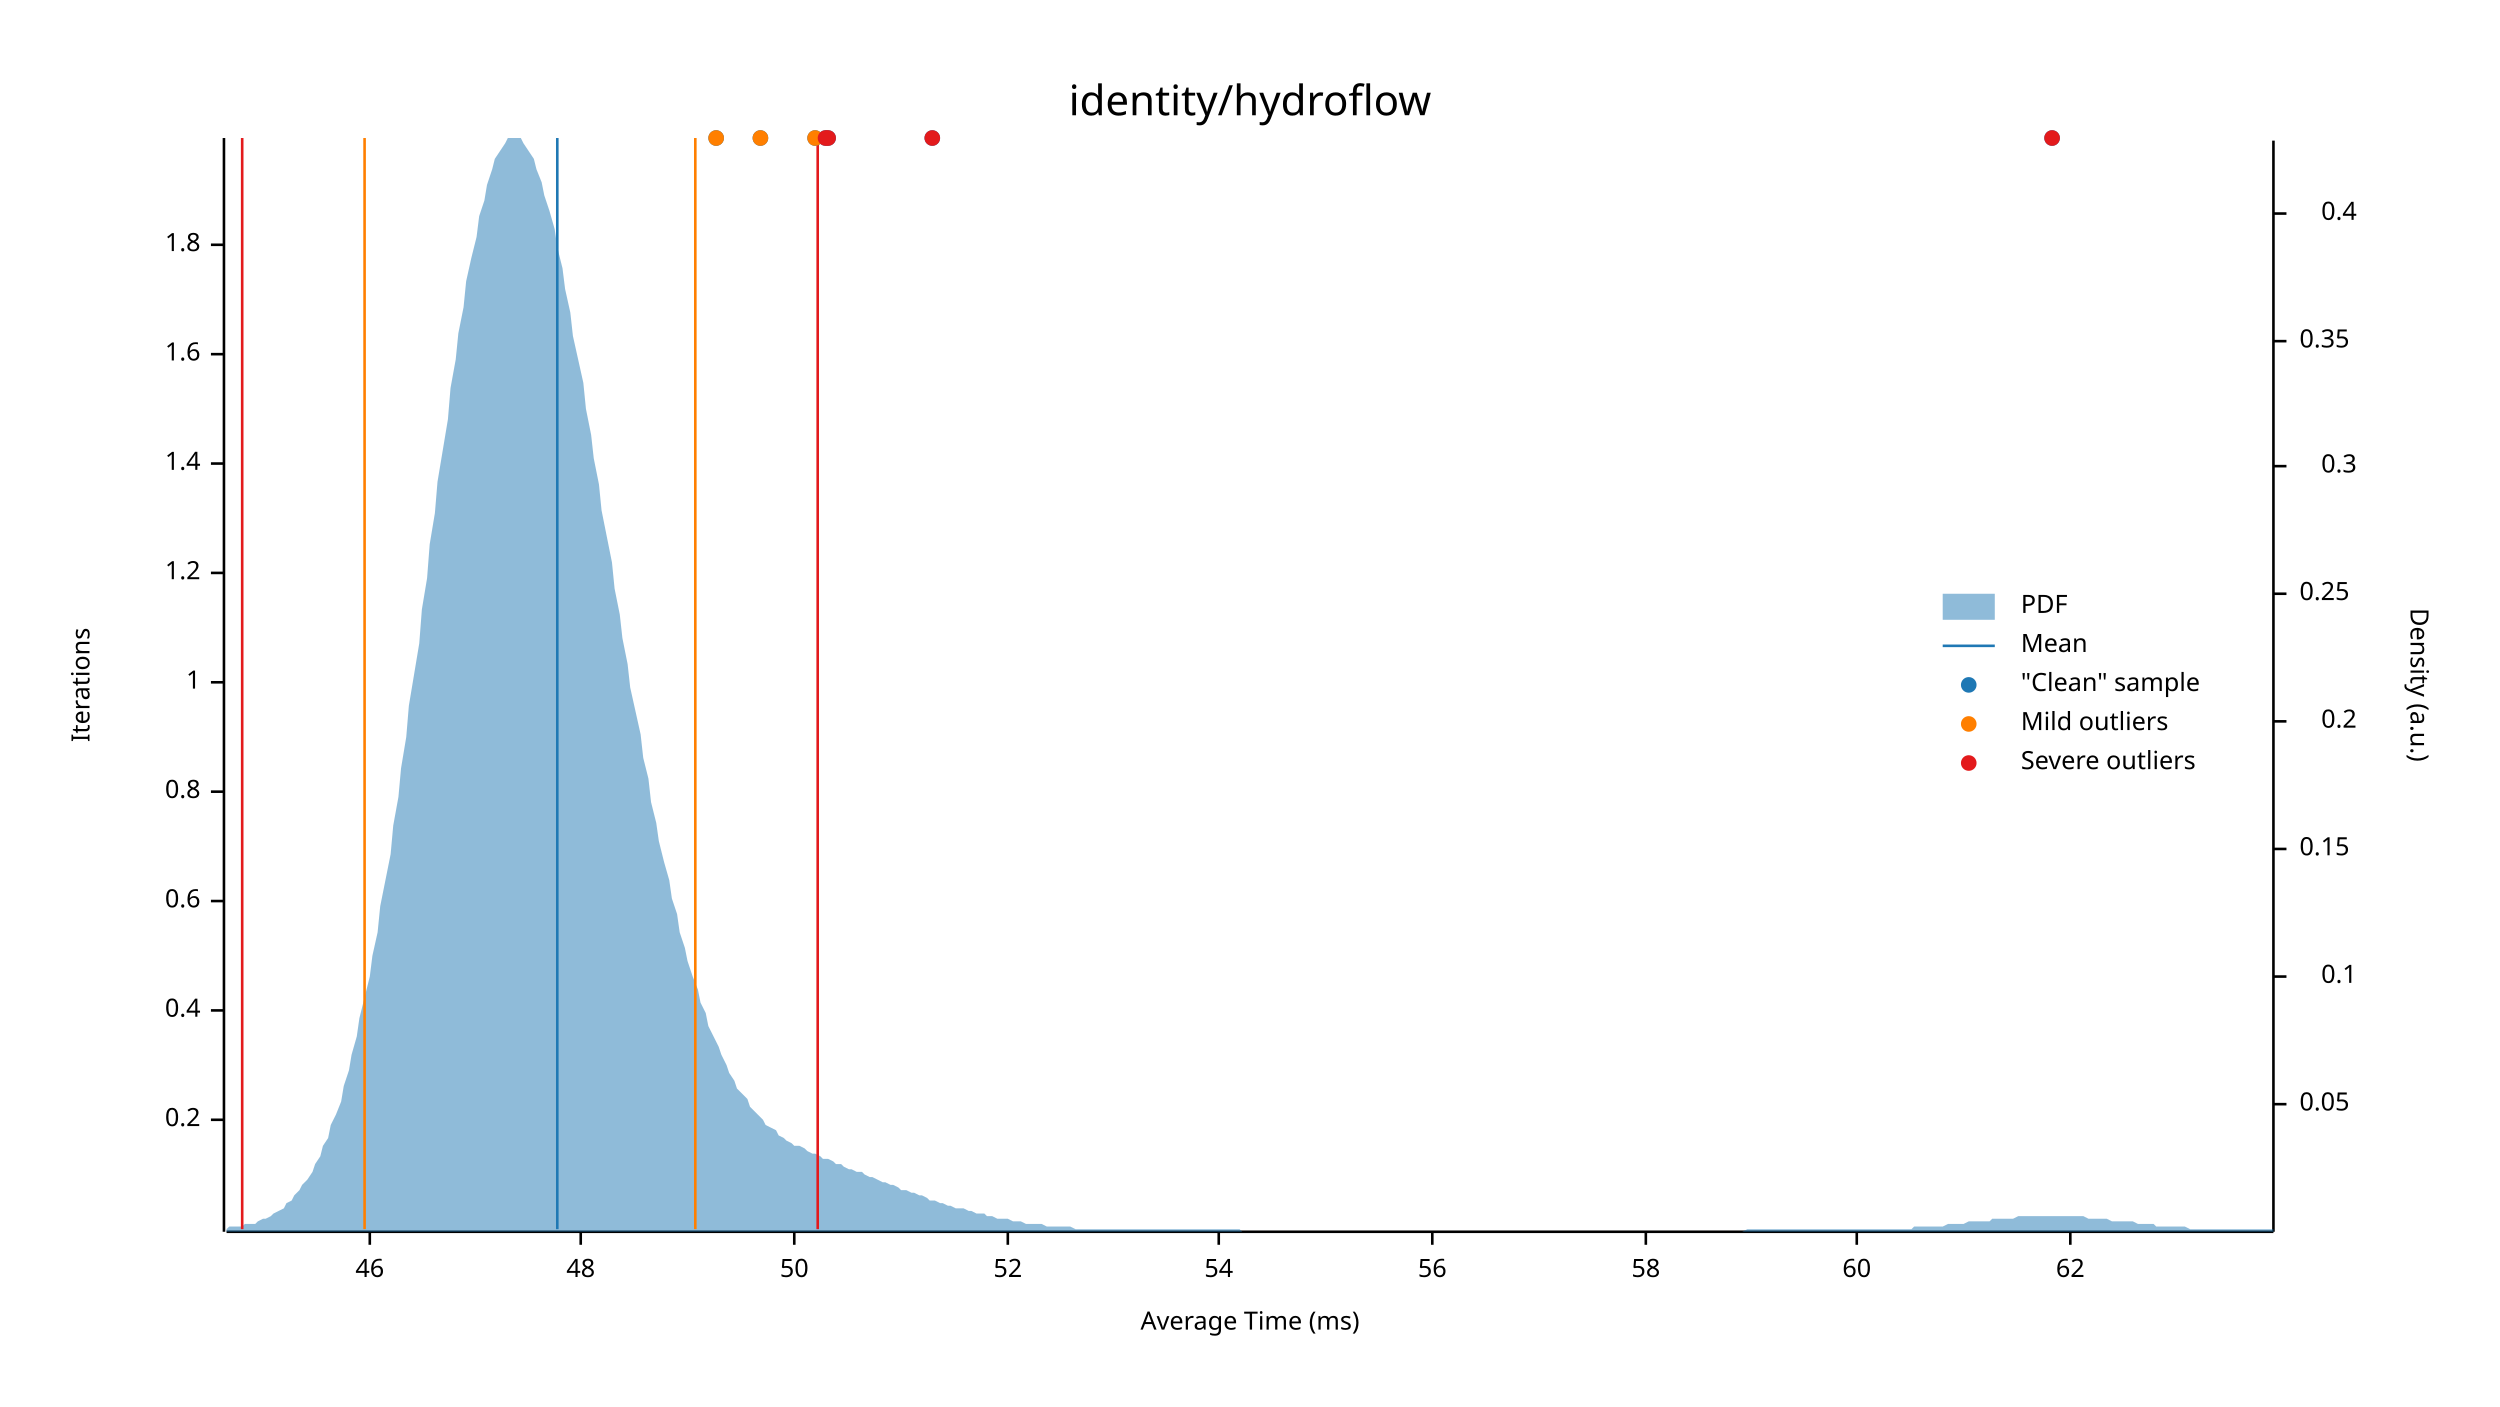
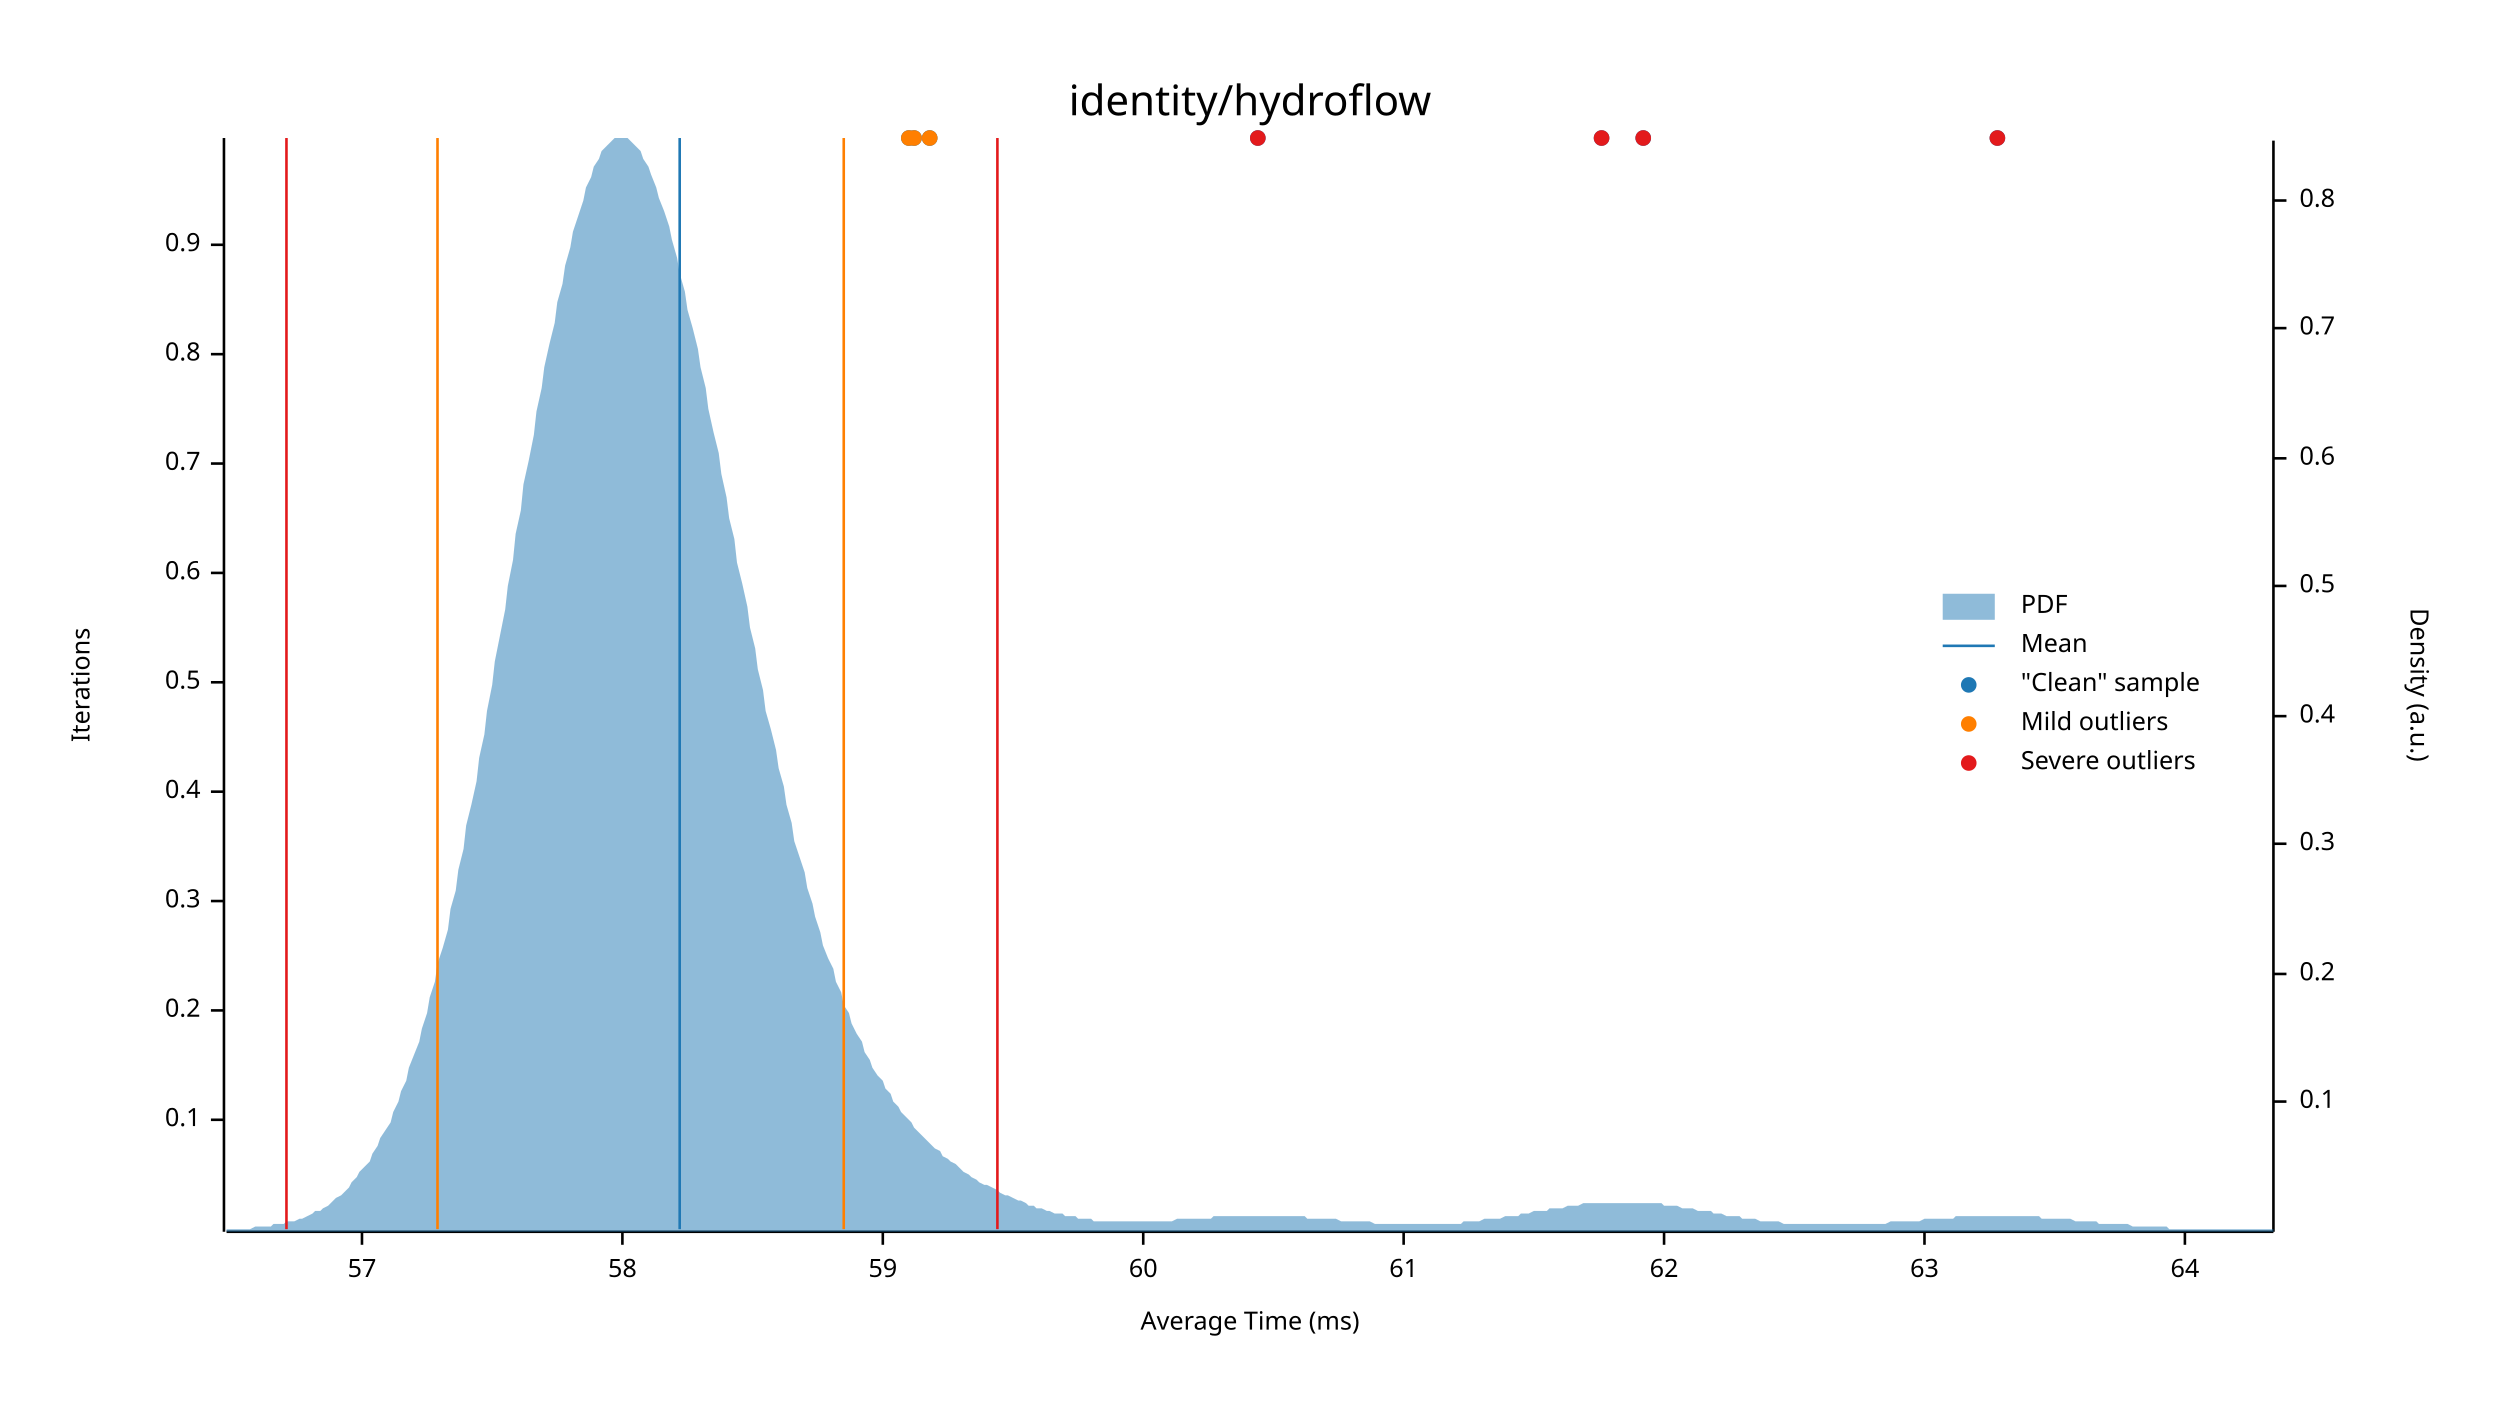
<svg xmlns="http://www.w3.org/2000/svg" width="960" height="540" viewBox="0 0 960 540">
  <text x="480" y="32" dy="0.76em" text-anchor="middle" font-family="sans-serif" font-size="16.129" opacity="1" fill="#000000">
identity/hydroflow
</text>
  <text x="27" y="263" dy="0.76em" text-anchor="middle" font-family="sans-serif" font-size="9.677" opacity="1" fill="#000000" transform="rotate(270, 27, 263)">
Iterations
</text>
  <text x="480" y="513" dy="-0.5ex" text-anchor="middle" font-family="sans-serif" font-size="9.677" opacity="1" fill="#000000">
Average Time (ms)
</text>
  <polyline fill="none" opacity="1" stroke="#000000" stroke-width="1" points="86,53 86,473 " />
  <text x="77" y="430" dy="0.5ex" text-anchor="end" font-family="sans-serif" font-size="9.677" opacity="1" fill="#000000">
- 0.2
+ 0.1
</text>
  <polyline fill="none" opacity="1" stroke="#000000" stroke-width="1" points="81,430 86,430 " />
  <text x="77" y="388" dy="0.5ex" text-anchor="end" font-family="sans-serif" font-size="9.677" opacity="1" fill="#000000">
- 0.4
+ 0.2
</text>
  <polyline fill="none" opacity="1" stroke="#000000" stroke-width="1" points="81,388 86,388 " />
  <text x="77" y="346" dy="0.5ex" text-anchor="end" font-family="sans-serif" font-size="9.677" opacity="1" fill="#000000">
- 0.6
+ 0.3
</text>
  <polyline fill="none" opacity="1" stroke="#000000" stroke-width="1" points="81,346 86,346 " />
  <text x="77" y="304" dy="0.5ex" text-anchor="end" font-family="sans-serif" font-size="9.677" opacity="1" fill="#000000">
- 0.8
+ 0.4
</text>
  <polyline fill="none" opacity="1" stroke="#000000" stroke-width="1" points="81,304 86,304 " />
  <text x="77" y="262" dy="0.5ex" text-anchor="end" font-family="sans-serif" font-size="9.677" opacity="1" fill="#000000">
- 1
+ 0.5
</text>
  <polyline fill="none" opacity="1" stroke="#000000" stroke-width="1" points="81,262 86,262 " />
  <text x="77" y="220" dy="0.5ex" text-anchor="end" font-family="sans-serif" font-size="9.677" opacity="1" fill="#000000">
- 1.2
+ 0.6
</text>
  <polyline fill="none" opacity="1" stroke="#000000" stroke-width="1" points="81,220 86,220 " />
  <text x="77" y="178" dy="0.5ex" text-anchor="end" font-family="sans-serif" font-size="9.677" opacity="1" fill="#000000">
- 1.4
+ 0.7
</text>
  <polyline fill="none" opacity="1" stroke="#000000" stroke-width="1" points="81,178 86,178 " />
  <text x="77" y="136" dy="0.5ex" text-anchor="end" font-family="sans-serif" font-size="9.677" opacity="1" fill="#000000">
- 1.6
+ 0.8
</text>
  <polyline fill="none" opacity="1" stroke="#000000" stroke-width="1" points="81,136 86,136 " />
  <text x="77" y="94" dy="0.5ex" text-anchor="end" font-family="sans-serif" font-size="9.677" opacity="1" fill="#000000">
- 1.8
+ 0.9
</text>
  <polyline fill="none" opacity="1" stroke="#000000" stroke-width="1" points="81,94 86,94 " />
  <polyline fill="none" opacity="1" stroke="#000000" stroke-width="1" points="87,473 873,473 " />
-   <text x="142" y="483" dy="0.76em" text-anchor="middle" font-family="sans-serif" font-size="9.677" opacity="1" fill="#000000">
- 46
+   <text x="139" y="483" dy="0.76em" text-anchor="middle" font-family="sans-serif" font-size="9.677" opacity="1" fill="#000000">
+ 57
</text>
-   <polyline fill="none" opacity="1" stroke="#000000" stroke-width="1" points="142,473 142,478 " />
-   <text x="223" y="483" dy="0.76em" text-anchor="middle" font-family="sans-serif" font-size="9.677" opacity="1" fill="#000000">
- 48
- </text>
-   <polyline fill="none" opacity="1" stroke="#000000" stroke-width="1" points="223,473 223,478 " />
-   <text x="305" y="483" dy="0.76em" text-anchor="middle" font-family="sans-serif" font-size="9.677" opacity="1" fill="#000000">
- 50
- </text>
-   <polyline fill="none" opacity="1" stroke="#000000" stroke-width="1" points="305,473 305,478 " />
-   <text x="387" y="483" dy="0.76em" text-anchor="middle" font-family="sans-serif" font-size="9.677" opacity="1" fill="#000000">
- 52
- </text>
-   <polyline fill="none" opacity="1" stroke="#000000" stroke-width="1" points="387,473 387,478 " />
-   <text x="468" y="483" dy="0.76em" text-anchor="middle" font-family="sans-serif" font-size="9.677" opacity="1" fill="#000000">
- 54
- </text>
-   <polyline fill="none" opacity="1" stroke="#000000" stroke-width="1" points="468,473 468,478 " />
-   <text x="550" y="483" dy="0.76em" text-anchor="middle" font-family="sans-serif" font-size="9.677" opacity="1" fill="#000000">
- 56
- </text>
-   <polyline fill="none" opacity="1" stroke="#000000" stroke-width="1" points="550,473 550,478 " />
-   <text x="632" y="483" dy="0.76em" text-anchor="middle" font-family="sans-serif" font-size="9.677" opacity="1" fill="#000000">
+   <polyline fill="none" opacity="1" stroke="#000000" stroke-width="1" points="139,473 139,478 " />
+   <text x="239" y="483" dy="0.76em" text-anchor="middle" font-family="sans-serif" font-size="9.677" opacity="1" fill="#000000">
58
</text>
-   <polyline fill="none" opacity="1" stroke="#000000" stroke-width="1" points="632,473 632,478 " />
-   <text x="713" y="483" dy="0.76em" text-anchor="middle" font-family="sans-serif" font-size="9.677" opacity="1" fill="#000000">
+   <polyline fill="none" opacity="1" stroke="#000000" stroke-width="1" points="239,473 239,478 " />
+   <text x="339" y="483" dy="0.76em" text-anchor="middle" font-family="sans-serif" font-size="9.677" opacity="1" fill="#000000">
+ 59
+ </text>
+   <polyline fill="none" opacity="1" stroke="#000000" stroke-width="1" points="339,473 339,478 " />
+   <text x="439" y="483" dy="0.76em" text-anchor="middle" font-family="sans-serif" font-size="9.677" opacity="1" fill="#000000">
60
</text>
-   <polyline fill="none" opacity="1" stroke="#000000" stroke-width="1" points="713,473 713,478 " />
-   <text x="795" y="483" dy="0.76em" text-anchor="middle" font-family="sans-serif" font-size="9.677" opacity="1" fill="#000000">
+   <polyline fill="none" opacity="1" stroke="#000000" stroke-width="1" points="439,473 439,478 " />
+   <text x="539" y="483" dy="0.76em" text-anchor="middle" font-family="sans-serif" font-size="9.677" opacity="1" fill="#000000">
+ 61
+ </text>
+   <polyline fill="none" opacity="1" stroke="#000000" stroke-width="1" points="539,473 539,478 " />
+   <text x="639" y="483" dy="0.76em" text-anchor="middle" font-family="sans-serif" font-size="9.677" opacity="1" fill="#000000">
62
</text>
-   <polyline fill="none" opacity="1" stroke="#000000" stroke-width="1" points="795,473 795,478 " />
+   <polyline fill="none" opacity="1" stroke="#000000" stroke-width="1" points="639,473 639,478 " />
+   <text x="739" y="483" dy="0.76em" text-anchor="middle" font-family="sans-serif" font-size="9.677" opacity="1" fill="#000000">
+ 63
+ </text>
+   <polyline fill="none" opacity="1" stroke="#000000" stroke-width="1" points="739,473 739,478 " />
+   <text x="839" y="483" dy="0.76em" text-anchor="middle" font-family="sans-serif" font-size="9.677" opacity="1" fill="#000000">
+ 64
+ </text>
+   <polyline fill="none" opacity="1" stroke="#000000" stroke-width="1" points="839,473 839,478 " />
  <text x="933" y="263" dy="0.76em" text-anchor="middle" font-family="sans-serif" font-size="9.677" opacity="1" fill="#000000" transform="rotate(90, 933, 263)">
Density (a.u.)
</text>
  <polyline fill="none" opacity="1" stroke="#000000" stroke-width="1" points="873,54 873,473 " />
-   <text x="883" y="424" dy="0.5ex" text-anchor="start" font-family="sans-serif" font-size="9.677" opacity="1" fill="#000000">
- 0.05
- </text>
-   <polyline fill="none" opacity="1" stroke="#000000" stroke-width="1" points="873,424 878,424 " />
-   <text x="905" y="375" dy="0.5ex" text-anchor="end" font-family="sans-serif" font-size="9.677" opacity="1" fill="#000000">
+   <text x="883" y="423" dy="0.5ex" text-anchor="start" font-family="sans-serif" font-size="9.677" opacity="1" fill="#000000">
0.1
</text>
-   <polyline fill="none" opacity="1" stroke="#000000" stroke-width="1" points="873,375 878,375 " />
-   <text x="883" y="326" dy="0.5ex" text-anchor="start" font-family="sans-serif" font-size="9.677" opacity="1" fill="#000000">
- 0.15
- </text>
-   <polyline fill="none" opacity="1" stroke="#000000" stroke-width="1" points="873,326 878,326 " />
-   <text x="905" y="277" dy="0.5ex" text-anchor="end" font-family="sans-serif" font-size="9.677" opacity="1" fill="#000000">
+   <polyline fill="none" opacity="1" stroke="#000000" stroke-width="1" points="873,423 878,423 " />
+   <text x="883" y="374" dy="0.5ex" text-anchor="start" font-family="sans-serif" font-size="9.677" opacity="1" fill="#000000">
0.2
</text>
-   <polyline fill="none" opacity="1" stroke="#000000" stroke-width="1" points="873,277 878,277 " />
-   <text x="883" y="228" dy="0.5ex" text-anchor="start" font-family="sans-serif" font-size="9.677" opacity="1" fill="#000000">
- 0.25
- </text>
-   <polyline fill="none" opacity="1" stroke="#000000" stroke-width="1" points="873,228 878,228 " />
-   <text x="905" y="179" dy="0.5ex" text-anchor="end" font-family="sans-serif" font-size="9.677" opacity="1" fill="#000000">
+   <polyline fill="none" opacity="1" stroke="#000000" stroke-width="1" points="873,374 878,374 " />
+   <text x="883" y="324" dy="0.5ex" text-anchor="start" font-family="sans-serif" font-size="9.677" opacity="1" fill="#000000">
0.3
</text>
-   <polyline fill="none" opacity="1" stroke="#000000" stroke-width="1" points="873,179 878,179 " />
-   <text x="883" y="131" dy="0.5ex" text-anchor="start" font-family="sans-serif" font-size="9.677" opacity="1" fill="#000000">
- 0.35
- </text>
-   <polyline fill="none" opacity="1" stroke="#000000" stroke-width="1" points="873,131 878,131 " />
-   <text x="905" y="82" dy="0.5ex" text-anchor="end" font-family="sans-serif" font-size="9.677" opacity="1" fill="#000000">
+   <polyline fill="none" opacity="1" stroke="#000000" stroke-width="1" points="873,324 878,324 " />
+   <text x="883" y="275" dy="0.5ex" text-anchor="start" font-family="sans-serif" font-size="9.677" opacity="1" fill="#000000">
0.4
</text>
-   <polyline fill="none" opacity="1" stroke="#000000" stroke-width="1" points="873,82 878,82 " />
-   <polygon opacity="0.5" fill="#1F78B4" points="87,472 88,471 90,471 91,471 93,471 94,470 96,470 98,470 99,469 101,468 102,468 104,467 105,466 107,465 109,464 110,462 112,461 113,459 115,457 116,455 118,453 120,450 121,447 123,444 124,440 126,437 127,432 129,428 131,423 132,417 134,411 135,405 137,398 138,391 140,383 142,375 143,367 145,358 146,348 148,338 150,328 151,317 153,306 154,295 156,283 157,271 159,259 161,247 162,234 164,222 165,209 167,197 168,185 170,173 172,161 173,149 175,138 176,128 178,118 179,108 181,99 183,91 184,83 186,77 187,71 189,65 190,61 192,58 194,55 195,53 197,53 198,53 200,53 201,55 203,58 205,61 206,65 208,70 209,75 211,81 213,88 214,95 216,103 217,111 219,120 220,129 222,138 224,147 225,157 227,167 228,176 230,186 231,196 233,206 235,216 236,226 238,236 239,245 241,255 242,264 244,273 246,282 247,291 249,299 250,308 252,316 253,323 255,331 257,338 258,345 260,351 261,358 263,364 264,369 266,375 268,380 269,385 271,389 272,394 274,398 276,402 277,405 279,409 280,412 282,415 283,418 285,420 287,422 288,425 290,427 291,428 293,430 294,432 296,433 298,434 299,436 301,437 302,438 304,439 305,440 307,440 309,441 310,442 312,443 313,443 315,444 316,445 318,445 320,446 321,447 323,447 324,448 326,449 327,449 329,450 331,450 332,451 334,452 335,452 337,453 339,454 340,454 342,455 343,455 345,456 346,457 348,457 350,458 351,458 353,459 354,459 356,460 357,461 359,461 361,462 362,462 364,463 365,463 367,464 368,464 370,464 372,465 373,465 375,466 376,466 378,466 379,467 381,467 383,468 384,468 386,468 387,468 389,469 391,469 392,469 394,470 395,470 397,470 398,470 400,470 402,471 403,471 405,471 406,471 408,471 409,471 411,471 413,472 414,472 416,472 417,472 419,472 420,472 422,472 424,472 425,472 427,472 428,472 430,472 431,472 433,472 435,472 436,472 438,472 439,472 441,472 442,472 444,472 446,472 447,472 449,472 450,472 452,472 454,472 455,472 457,472 458,472 460,472 461,472 463,472 465,472 466,472 468,472 469,472 471,472 472,472 474,472 476,472 477,473 479,473 480,473 482,473 483,473 485,473 487,473 488,473 490,473 491,473 493,473 494,473 496,473 498,473 499,473 501,473 502,473 504,473 505,473 507,473 509,473 510,473 512,473 513,473 515,473 517,473 518,473 520,473 521,473 523,473 524,473 526,473 528,473 529,473 531,473 532,473 534,473 535,473 537,473 539,473 540,473 542,473 543,473 545,473 546,473 548,473 550,473 551,473 553,473 554,473 556,473 557,473 559,473 561,473 562,473 564,473 565,473 567,473 568,473 570,473 572,473 573,473 575,473 576,473 578,473 580,473 581,473 583,473 584,473 586,473 587,473 589,473 591,473 592,473 594,473 595,473 597,473 598,473 600,473 602,473 603,473 605,473 606,473 608,473 609,473 611,473 613,473 614,473 616,473 617,473 619,473 620,473 622,473 624,473 625,473 627,473 628,473 630,473 632,473 633,473 635,473 636,473 638,473 639,473 641,473 643,473 644,473 646,473 647,473 649,473 650,473 652,473 654,473 655,473 657,473 658,473 660,473 661,473 663,473 665,473 666,473 668,473 669,473 671,472 672,472 674,472 676,472 677,472 679,472 680,472 682,472 683,472 685,472 687,472 688,472 690,472 691,472 693,472 695,472 696,472 698,472 699,472 701,472 702,472 704,472 706,472 707,472 709,472 710,472 712,472 713,472 715,472 717,472 718,472 720,472 721,472 723,472 724,472 726,472 728,472 729,472 731,472 732,472 734,472 735,471 737,471 739,471 740,471 742,471 743,471 745,471 746,471 748,470 750,470 751,470 753,470 754,470 756,469 758,469 759,469 761,469 762,469 764,469 765,468 767,468 769,468 770,468 772,468 773,468 775,467 776,467 778,467 780,467 781,467 783,467 784,467 786,467 787,467 789,467 791,467 792,467 794,467 795,467 797,467 798,467 800,467 802,468 803,468 805,468 806,468 808,468 809,468 811,469 813,469 814,469 816,469 817,469 819,469 821,470 822,470 824,470 825,470 827,470 828,471 830,471 832,471 833,471 835,471 836,471 838,471 839,471 841,472 843,472 844,472 846,472 847,472 849,472 850,472 852,472 854,472 855,472 857,472 858,472 860,472 861,472 863,472 865,472 866,472 868,472 869,472 871,472 873,472 873,473 87,473 " />
-   <polyline fill="none" opacity="1" stroke="#1F78B4" stroke-width="1" points="214,472 214,53 " />
-   <polyline fill="none" opacity="1" stroke="#FF7F00" stroke-width="1" points="140,472 140,53 " />
-   <polyline fill="none" opacity="1" stroke="#FF7F00" stroke-width="1" points="267,472 267,53 " />
-   <polyline fill="none" opacity="1" stroke="#E31A1C" stroke-width="1" points="93,472 93,53 " />
-   <polyline fill="none" opacity="1" stroke="#E31A1C" stroke-width="1" points="314,472 314,53 " />
-   <circle cx="788" cy="53" r="3" opacity="1" fill="#1F78B4" stroke="none" stroke-width="1" />
-   <circle cx="292" cy="53" r="3" opacity="1" fill="#1F78B4" stroke="none" stroke-width="1" />
-   <circle cx="358" cy="53" r="3" opacity="1" fill="#1F78B4" stroke="none" stroke-width="1" />
-   <circle cx="317" cy="53" r="3" opacity="1" fill="#1F78B4" stroke="none" stroke-width="1" />
-   <circle cx="313" cy="53" r="3" opacity="1" fill="#1F78B4" stroke="none" stroke-width="1" />
-   <circle cx="318" cy="53" r="3" opacity="1" fill="#1F78B4" stroke="none" stroke-width="1" />
-   <circle cx="275" cy="53" r="3" opacity="1" fill="#1F78B4" stroke="none" stroke-width="1" />
-   <circle cx="292" cy="53" r="3" opacity="1" fill="#FF7F00" stroke="none" stroke-width="1" />
-   <circle cx="313" cy="53" r="3" opacity="1" fill="#FF7F00" stroke="none" stroke-width="1" />
-   <circle cx="275" cy="53" r="3" opacity="1" fill="#FF7F00" stroke="none" stroke-width="1" />
-   <circle cx="788" cy="53" r="3" opacity="1" fill="#E31A1C" stroke="none" stroke-width="1" />
-   <circle cx="358" cy="53" r="3" opacity="1" fill="#E31A1C" stroke="none" stroke-width="1" />
-   <circle cx="317" cy="53" r="3" opacity="1" fill="#E31A1C" stroke="none" stroke-width="1" />
-   <circle cx="318" cy="53" r="3" opacity="1" fill="#E31A1C" stroke="none" stroke-width="1" />
+   <polyline fill="none" opacity="1" stroke="#000000" stroke-width="1" points="873,275 878,275 " />
+   <text x="883" y="225" dy="0.5ex" text-anchor="start" font-family="sans-serif" font-size="9.677" opacity="1" fill="#000000">
+ 0.5
+ </text>
+   <polyline fill="none" opacity="1" stroke="#000000" stroke-width="1" points="873,225 878,225 " />
+   <text x="883" y="176" dy="0.5ex" text-anchor="start" font-family="sans-serif" font-size="9.677" opacity="1" fill="#000000">
+ 0.6
+ </text>
+   <polyline fill="none" opacity="1" stroke="#000000" stroke-width="1" points="873,176 878,176 " />
+   <text x="883" y="126" dy="0.5ex" text-anchor="start" font-family="sans-serif" font-size="9.677" opacity="1" fill="#000000">
+ 0.7
+ </text>
+   <polyline fill="none" opacity="1" stroke="#000000" stroke-width="1" points="873,126 878,126 " />
+   <text x="883" y="77" dy="0.5ex" text-anchor="start" font-family="sans-serif" font-size="9.677" opacity="1" fill="#000000">
+ 0.8
+ </text>
+   <polyline fill="none" opacity="1" stroke="#000000" stroke-width="1" points="873,77 878,77 " />
+   <polygon opacity="0.5" fill="#1F78B4" points="87,472 88,472 90,472 91,472 93,472 94,472 96,472 98,471 99,471 101,471 102,471 104,471 105,470 107,470 109,470 110,469 112,469 113,469 115,468 116,468 118,467 120,466 121,465 123,465 124,464 126,463 127,462 129,460 131,459 132,458 134,456 135,454 137,452 138,450 140,448 142,446 143,443 145,440 146,437 148,434 150,431 151,427 153,423 154,419 156,415 157,410 159,405 161,400 162,395 164,389 165,383 167,377 168,370 170,364 172,357 173,349 175,342 176,334 178,326 179,317 181,309 183,300 184,291 186,282 187,273 189,263 190,254 192,244 194,234 195,225 197,215 198,205 200,196 201,186 203,177 205,167 206,158 208,149 209,141 211,132 213,124 214,116 216,109 217,102 219,95 220,89 222,83 224,77 225,72 227,68 228,64 230,61 231,58 233,56 235,54 236,53 238,53 239,53 241,53 242,54 244,56 246,58 247,61 249,64 250,67 252,72 253,76 255,81 257,87 258,92 260,99 261,105 263,112 264,119 266,126 268,134 269,141 271,149 272,157 274,166 276,174 277,182 279,191 280,199 282,207 283,216 285,224 287,233 288,241 290,249 291,257 293,265 294,273 296,280 298,288 299,295 301,302 302,309 304,316 305,323 307,329 309,335 310,341 312,347 313,352 315,358 316,363 318,368 320,372 321,377 323,381 324,386 326,389 327,393 329,397 331,400 332,404 334,407 335,410 337,413 339,415 340,418 342,420 343,423 345,425 346,427 348,429 350,431 351,433 353,435 354,436 356,438 357,439 359,441 361,442 362,444 364,445 365,446 367,447 368,448 370,450 372,451 373,452 375,453 376,454 378,455 379,455 381,456 383,457 384,458 386,459 387,459 389,460 391,461 392,461 394,462 395,463 397,463 398,464 400,464 402,465 403,465 405,466 406,466 408,466 409,467 411,467 413,467 414,468 416,468 417,468 419,468 420,469 422,469 424,469 425,469 427,469 428,469 430,469 431,469 433,469 435,469 436,469 438,469 439,469 441,469 442,469 444,469 446,469 447,469 449,469 450,469 452,468 454,468 455,468 457,468 458,468 460,468 461,468 463,468 465,468 466,467 468,467 469,467 471,467 472,467 474,467 476,467 477,467 479,467 480,467 482,467 483,467 485,467 487,467 488,467 490,467 491,467 493,467 494,467 496,467 498,467 499,467 501,467 502,468 504,468 505,468 507,468 509,468 510,468 512,468 513,468 515,469 517,469 518,469 520,469 521,469 523,469 524,469 526,469 528,470 529,470 531,470 532,470 534,470 535,470 537,470 539,470 540,470 542,470 543,470 545,470 546,470 548,470 550,470 551,470 553,470 554,470 556,470 557,470 559,470 561,470 562,469 564,469 565,469 567,469 568,469 570,468 572,468 573,468 575,468 576,468 578,467 580,467 581,467 583,467 584,466 586,466 587,466 589,465 591,465 592,465 594,465 595,464 597,464 598,464 600,464 602,463 603,463 605,463 606,463 608,462 609,462 611,462 613,462 614,462 616,462 617,462 619,462 620,462 622,462 624,462 625,462 627,462 628,462 630,462 632,462 633,462 635,462 636,462 638,462 639,463 641,463 643,463 644,463 646,464 647,464 649,464 650,464 652,465 654,465 655,465 657,465 658,466 660,466 661,466 663,467 665,467 666,467 668,467 669,468 671,468 672,468 674,468 676,469 677,469 679,469 680,469 682,469 683,469 685,470 687,470 688,470 690,470 691,470 693,470 695,470 696,470 698,470 699,470 701,470 702,470 704,470 706,470 707,470 709,470 710,470 712,470 713,470 715,470 717,470 718,470 720,470 721,470 723,470 724,470 726,469 728,469 729,469 731,469 732,469 734,469 735,469 737,469 739,468 740,468 742,468 743,468 745,468 746,468 748,468 750,468 751,467 753,467 754,467 756,467 758,467 759,467 761,467 762,467 764,467 765,467 767,467 769,467 770,467 772,467 773,467 775,467 776,467 778,467 780,467 781,467 783,467 784,468 786,468 787,468 789,468 791,468 792,468 794,468 795,468 797,469 798,469 800,469 802,469 803,469 805,469 806,470 808,470 809,470 811,470 813,470 814,470 816,470 817,470 819,471 821,471 822,471 824,471 825,471 827,471 828,471 830,471 832,471 833,472 835,472 836,472 838,472 839,472 841,472 843,472 844,472 846,472 847,472 849,472 850,472 852,472 854,472 855,472 857,472 858,472 860,472 861,472 863,472 865,472 866,472 868,472 869,472 871,472 873,472 873,473 87,473 " />
+   <polyline fill="none" opacity="1" stroke="#1F78B4" stroke-width="1" points="261,472 261,53 " />
+   <polyline fill="none" opacity="1" stroke="#FF7F00" stroke-width="1" points="168,472 168,53 " />
+   <polyline fill="none" opacity="1" stroke="#FF7F00" stroke-width="1" points="324,472 324,53 " />
+   <polyline fill="none" opacity="1" stroke="#E31A1C" stroke-width="1" points="110,472 110,53 " />
+   <polyline fill="none" opacity="1" stroke="#E31A1C" stroke-width="1" points="383,472 383,53 " />
+   <circle cx="615" cy="53" r="3" opacity="1" fill="#1F78B4" stroke="none" stroke-width="1" />
+   <circle cx="767" cy="53" r="3" opacity="1" fill="#1F78B4" stroke="none" stroke-width="1" />
+   <circle cx="351" cy="53" r="3" opacity="1" fill="#1F78B4" stroke="none" stroke-width="1" />
+   <circle cx="349" cy="53" r="3" opacity="1" fill="#1F78B4" stroke="none" stroke-width="1" />
+   <circle cx="483" cy="53" r="3" opacity="1" fill="#1F78B4" stroke="none" stroke-width="1" />
+   <circle cx="631" cy="53" r="3" opacity="1" fill="#1F78B4" stroke="none" stroke-width="1" />
+   <circle cx="357" cy="53" r="3" opacity="1" fill="#1F78B4" stroke="none" stroke-width="1" />
+   <circle cx="351" cy="53" r="3" opacity="1" fill="#FF7F00" stroke="none" stroke-width="1" />
+   <circle cx="349" cy="53" r="3" opacity="1" fill="#FF7F00" stroke="none" stroke-width="1" />
+   <circle cx="357" cy="53" r="3" opacity="1" fill="#FF7F00" stroke="none" stroke-width="1" />
+   <circle cx="615" cy="53" r="3" opacity="1" fill="#E31A1C" stroke="none" stroke-width="1" />
+   <circle cx="767" cy="53" r="3" opacity="1" fill="#E31A1C" stroke="none" stroke-width="1" />
+   <circle cx="483" cy="53" r="3" opacity="1" fill="#E31A1C" stroke="none" stroke-width="1" />
+   <circle cx="631" cy="53" r="3" opacity="1" fill="#E31A1C" stroke="none" stroke-width="1" />
  <text x="776" y="228" dy="0.76em" text-anchor="start" font-family="sans-serif" font-size="9.677" opacity="1" fill="#000000">
PDF
</text>
  <text x="776" y="243" dy="0.76em" text-anchor="start" font-family="sans-serif" font-size="9.677" opacity="1" fill="#000000">
Mean
</text>
  <text x="776" y="258" dy="0.76em" text-anchor="start" font-family="sans-serif" font-size="9.677" opacity="1" fill="#000000">
"Clean" sample
</text>
  <text x="776" y="273" dy="0.76em" text-anchor="start" font-family="sans-serif" font-size="9.677" opacity="1" fill="#000000">
Mild outliers
</text>
  <text x="776" y="288" dy="0.76em" text-anchor="start" font-family="sans-serif" font-size="9.677" opacity="1" fill="#000000">
Severe outliers
</text>
  <rect x="746" y="228" width="20" height="10" opacity="0.5" fill="#1F78B4" stroke="none" />
  <polyline fill="none" opacity="1" stroke="#1F78B4" stroke-width="1" points="746,248 766,248 " />
  <circle cx="756" cy="263" r="3" opacity="1" fill="#1F78B4" stroke="none" stroke-width="1" />
  <circle cx="756" cy="278" r="3" opacity="1" fill="#FF7F00" stroke="none" stroke-width="1" />
  <circle cx="756" cy="293" r="3" opacity="1" fill="#E31A1C" stroke="none" stroke-width="1" />
</svg>
